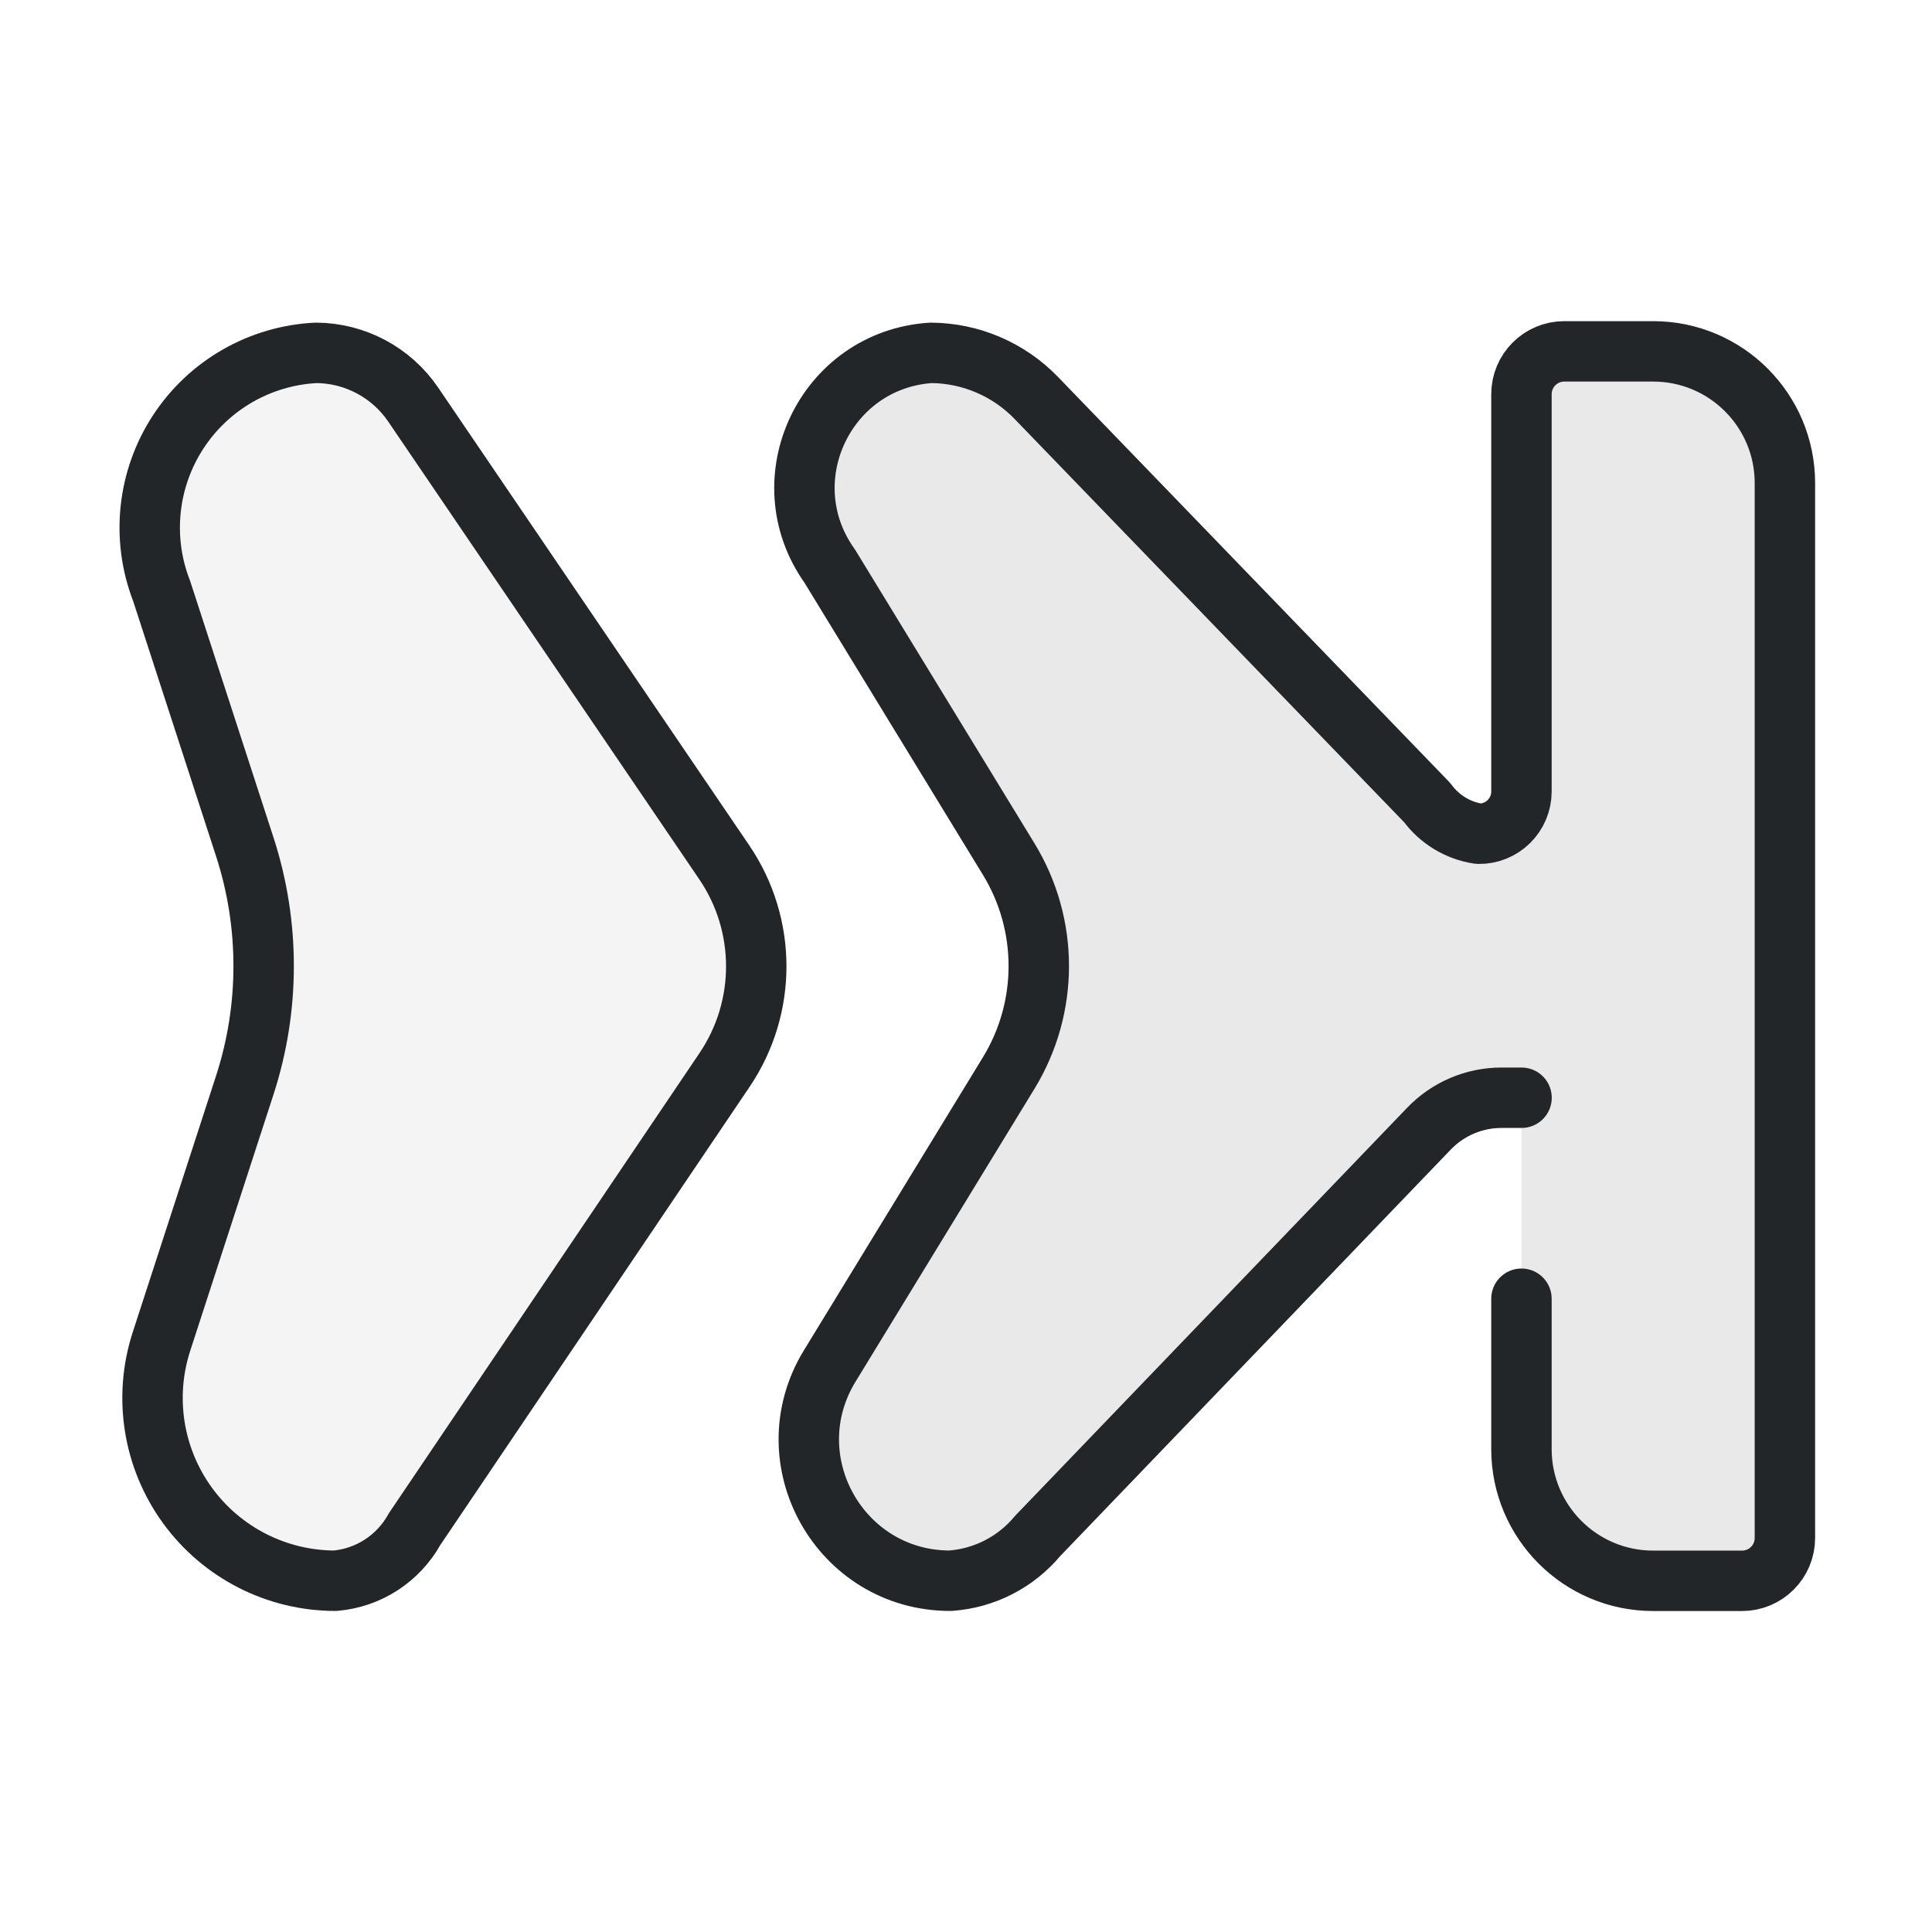
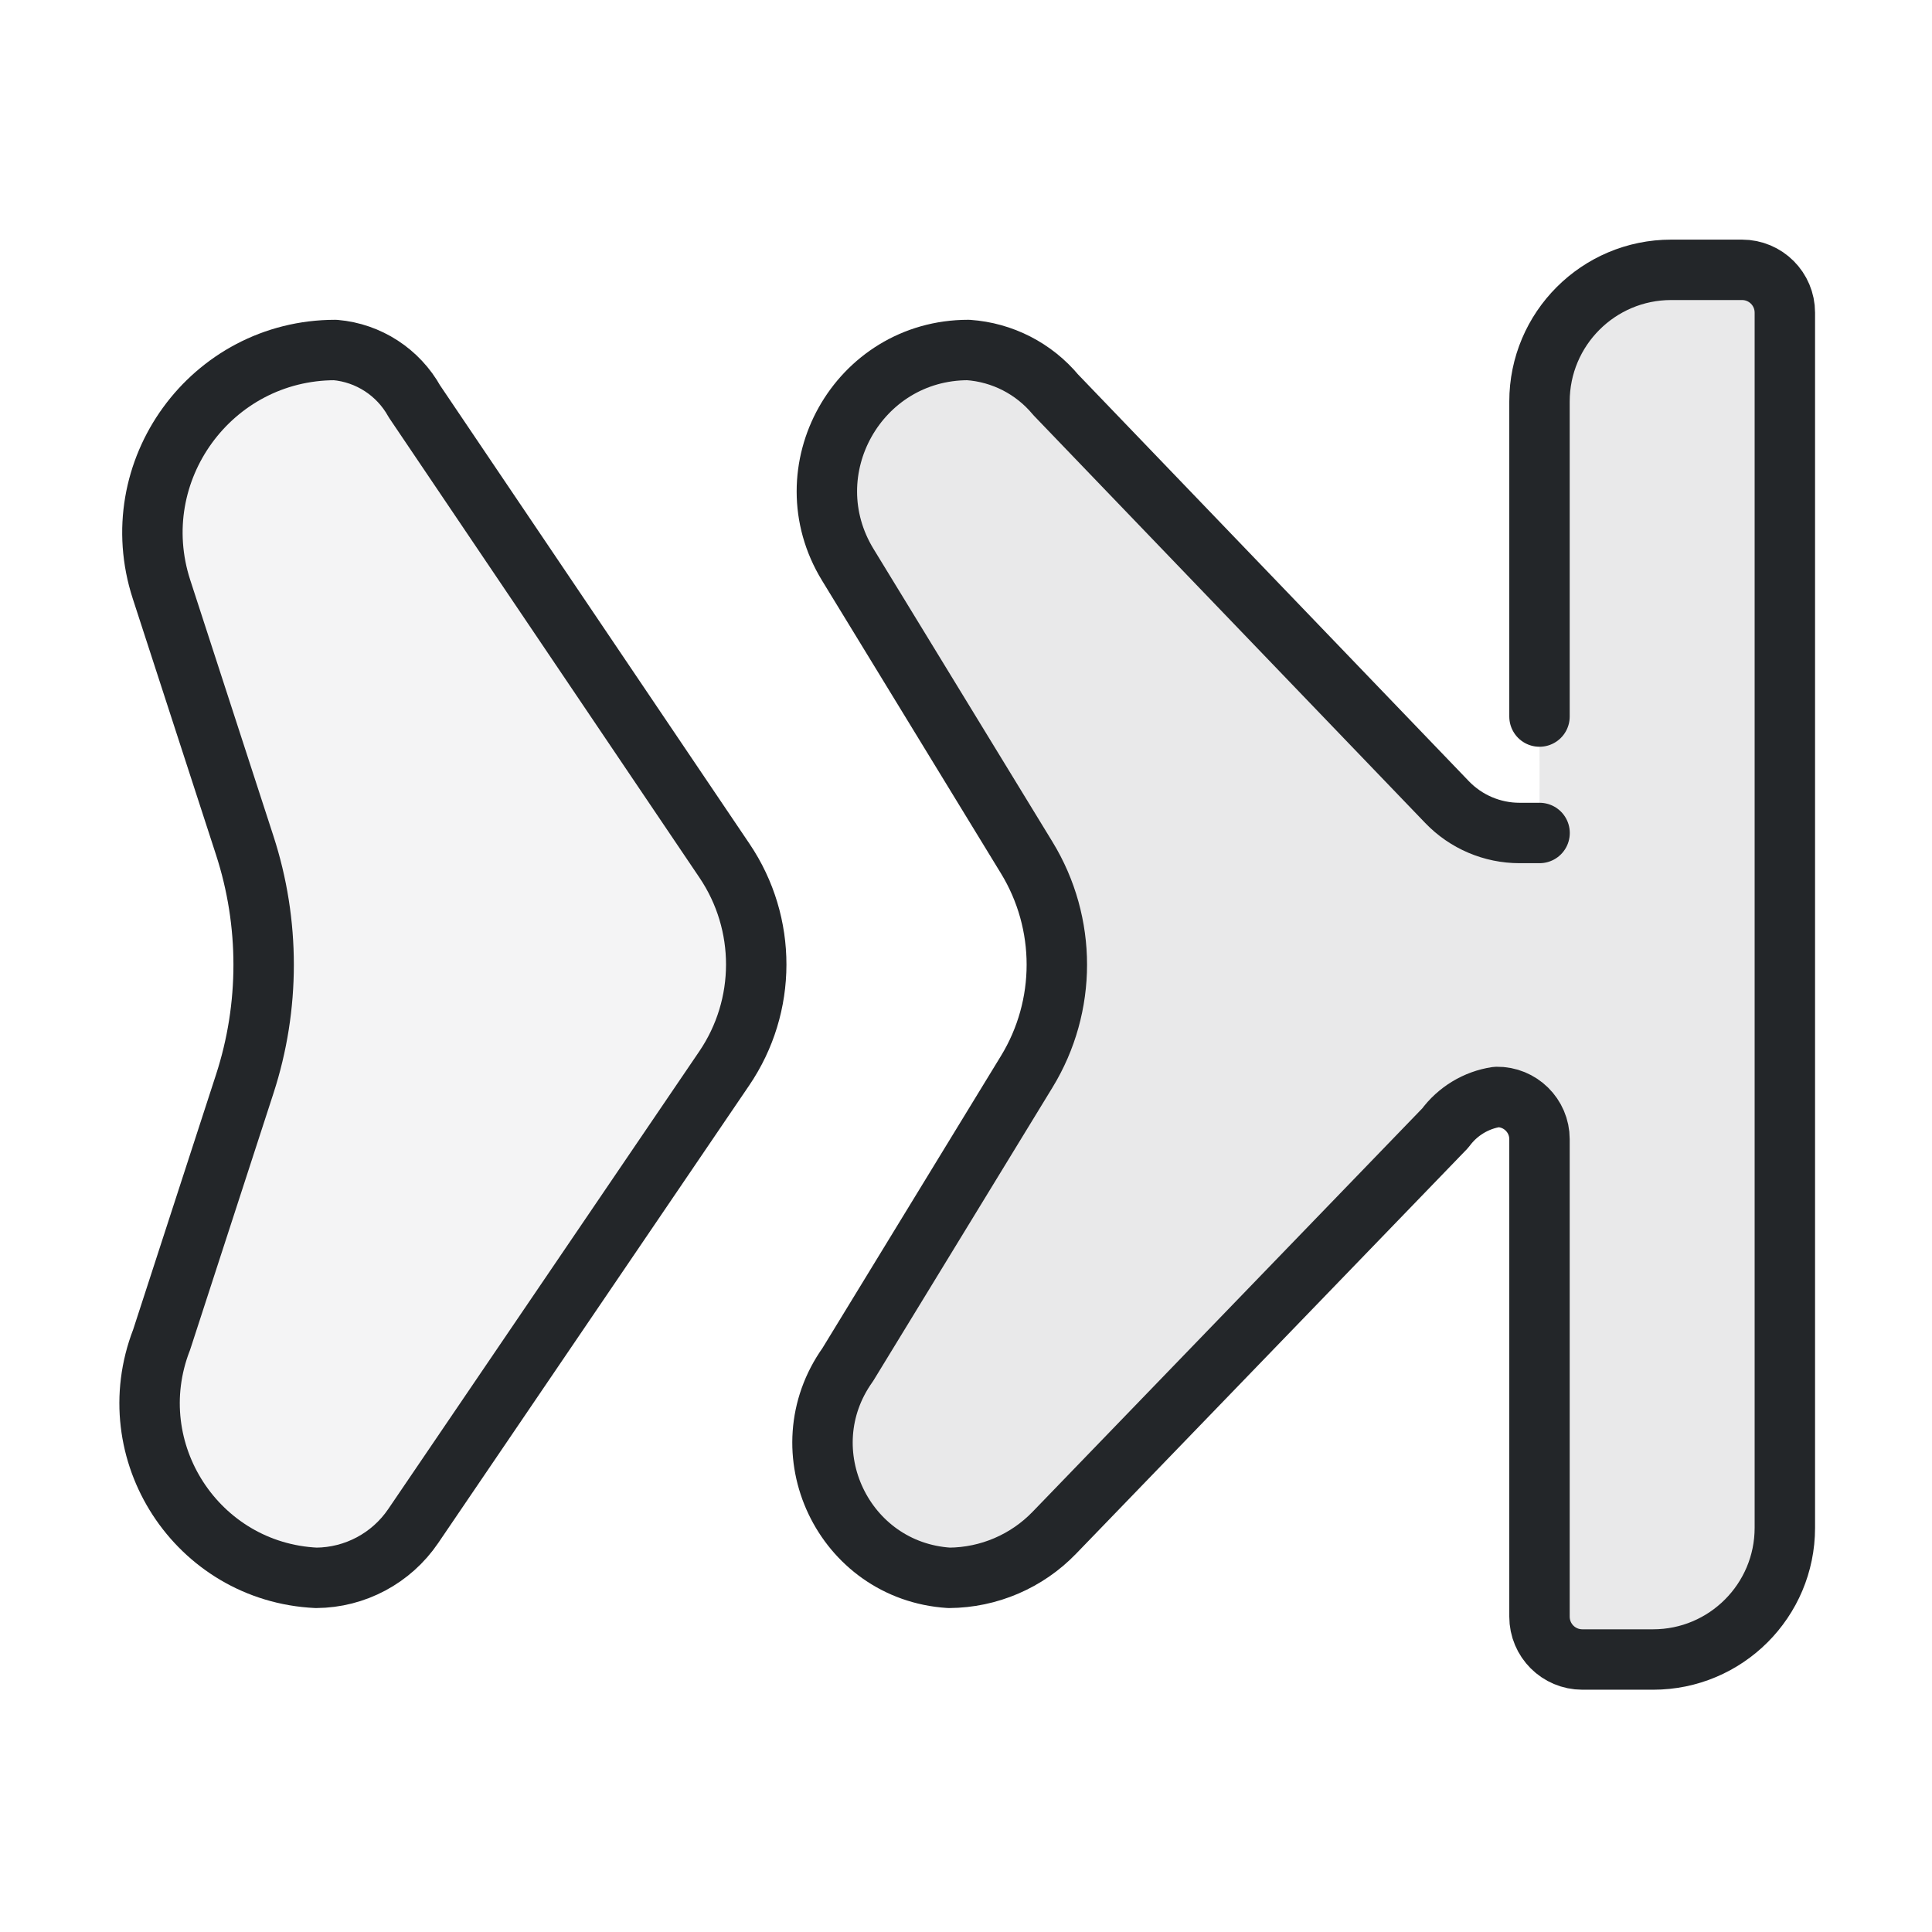
<svg xmlns="http://www.w3.org/2000/svg" width="32" height="32" version="1.1" viewBox="0 0 32 32">
  <defs>
    <style id="current-color-scheme" type="text/css">.ColorScheme-Text { color:#232629; }</style>
  </defs>
-   <g transform="matrix(1.454545 0 0 1.454545 -0.2545455 -0.7272727)" stroke-width="0.688">
-     <path class="ColorScheme-Text" d="m17.5 15.289v1.712a1.5 1.5 45 001.5 1.5h1.012a.488.488 135 00.488-.488v-12.012a1.5 1.5 45 00-1.5-1.5h-1.012a.488.488 135 00-.488.488v4.524a.481.481 135.4 01-.488.481.89.89 31.197 01-.585-.354l-4.452-4.609c-.314-.325-.746-.51-1.198-.513-1.203.077-1.854 1.446-1.154 2.428l0 8e-5 2.038 3.336c.457.748.457 1.689 0 2.437l-2.038 3.336c-.654 1.071.117 2.445 1.372 2.445.388-.027.747-.211.996-.51l4.456-4.638a1.145 1.145 156.93 01.826-.352h.228" fill="currentColor" fill-opacity=".1" stroke="currentColor" stroke-linecap="round" stroke-linejoin="round" />
-     <path class="ColorScheme-Text" d="m2.014 7.225.948 2.917a4.391 4.391 0 010 2.716l-.948 2.917a2.081 2.081 0 001.979 2.725 1.146 1.146 0 00.902-.586l3.531-5.231a2.108 2.108 0 00-.004-2.364l-3.542-5.212a1.346 1.346 0 00-1.104-.589 1.992 1.992 0 00-1.762 2.708z" fill="currentColor" fill-opacity=".05" stroke="currentColor" stroke-linecap="round" stroke-linejoin="round" />
+   <g transform="rotate(-90 16 16)">
+     <g transform="matrix(1.4545 0 0 1.4545 .036364 -.25455)" fill="currentColor" stroke="currentColor" stroke-linecap="round" stroke-linejoin="round" stroke-width=".688">
+       <path class="ColorScheme-Text" d="m13.816 17.706h3.587c.828 0 1.5.672 1.5 1.5v.806c0 .27-.218.488-.488.488h-13.837c-.828 0-1.5-.672-1.5-1.5v-.806c0-.27.218-.488.488-.488h5.437c.268 3e-6.485-.22.481-.488-.035-.234-.163-.445-.354-.585l-4.609-4.452c-.325-.314-.51-.746-.513-1.198.077-1.203 1.446-1.854 2.428-1.154l8e-5 0 3.336 2.038c.748.457 1.689.457 2.437 0l3.336-2.038c1.071-.654 2.445.117 2.445 1.372-.027.388-.211.747-.51.996l-4.638 4.456c-.225.216-.352.514-.352.826v.228" fill-opacity=".1" fill="currentColor" stroke="currentColor" />
+       <path class="ColorScheme-Text" d="m6.715 2.014 2.917.948c.882.287 1.833.287 2.716 0l2.917-.948c1.345-.437 2.725.565 2.725 1.979-.033.379-.253.717-.586.902l-5.231 3.531c-.715.482-1.651.481-2.364-.004l-5.212-3.542c-.366-.249-.586-.662-.589-1.104.065-1.357 1.44-2.252 2.708-1.762z" fill-opacity=".05" fill="currentColor" stroke="currentColor" />
+     </g>
  </g>
</svg>
